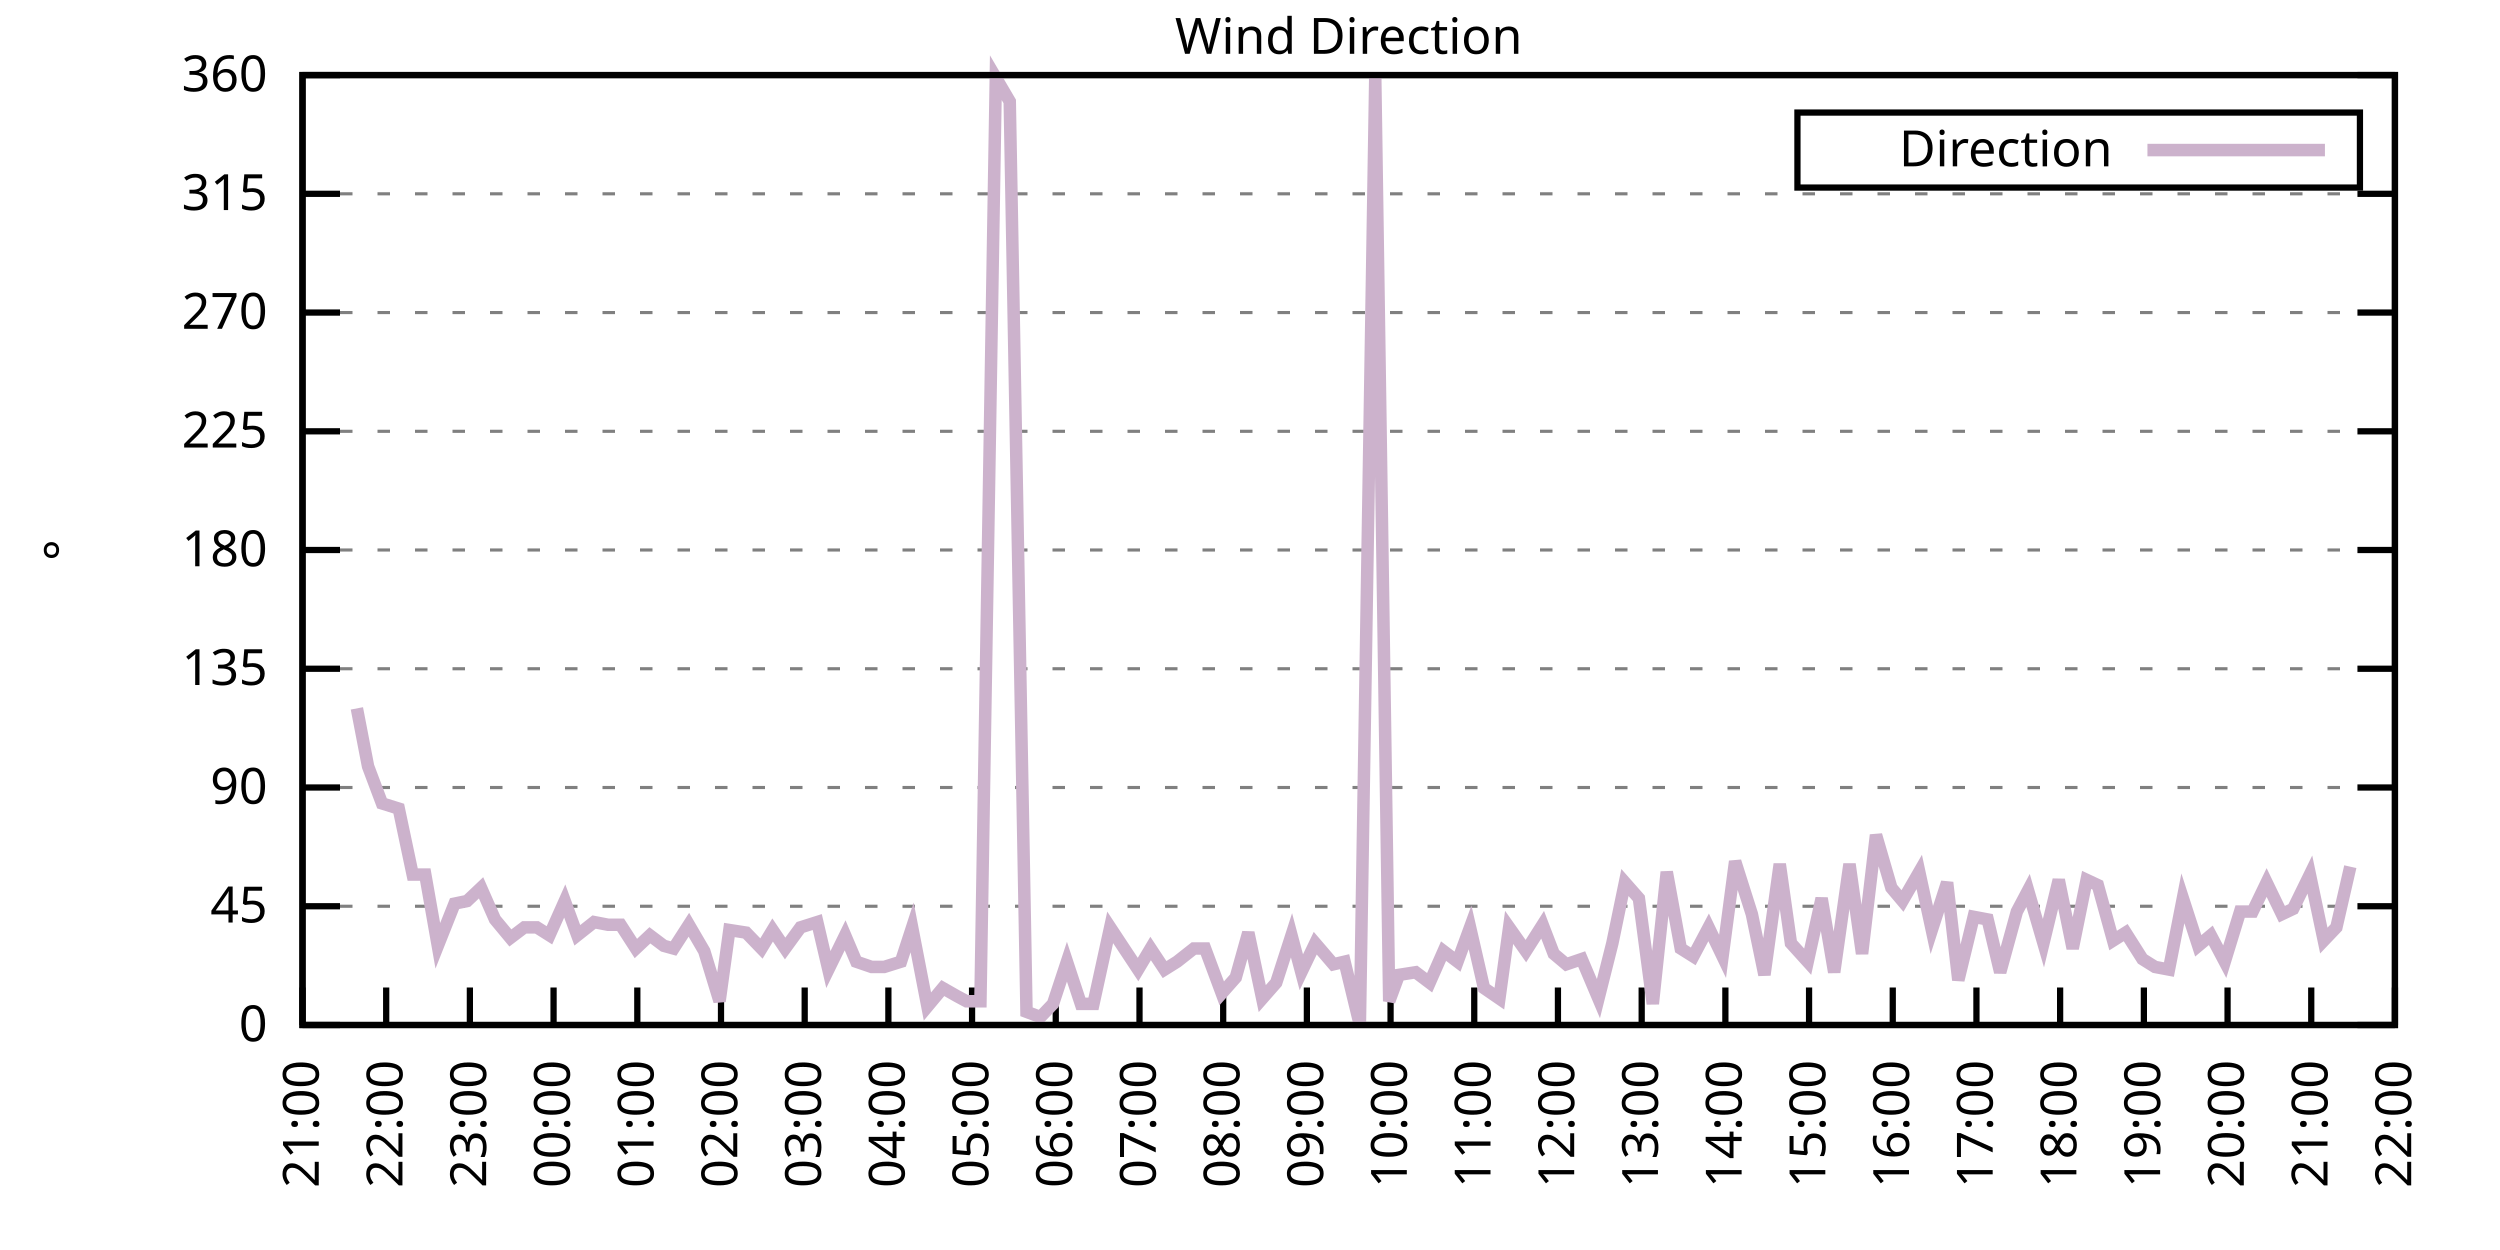
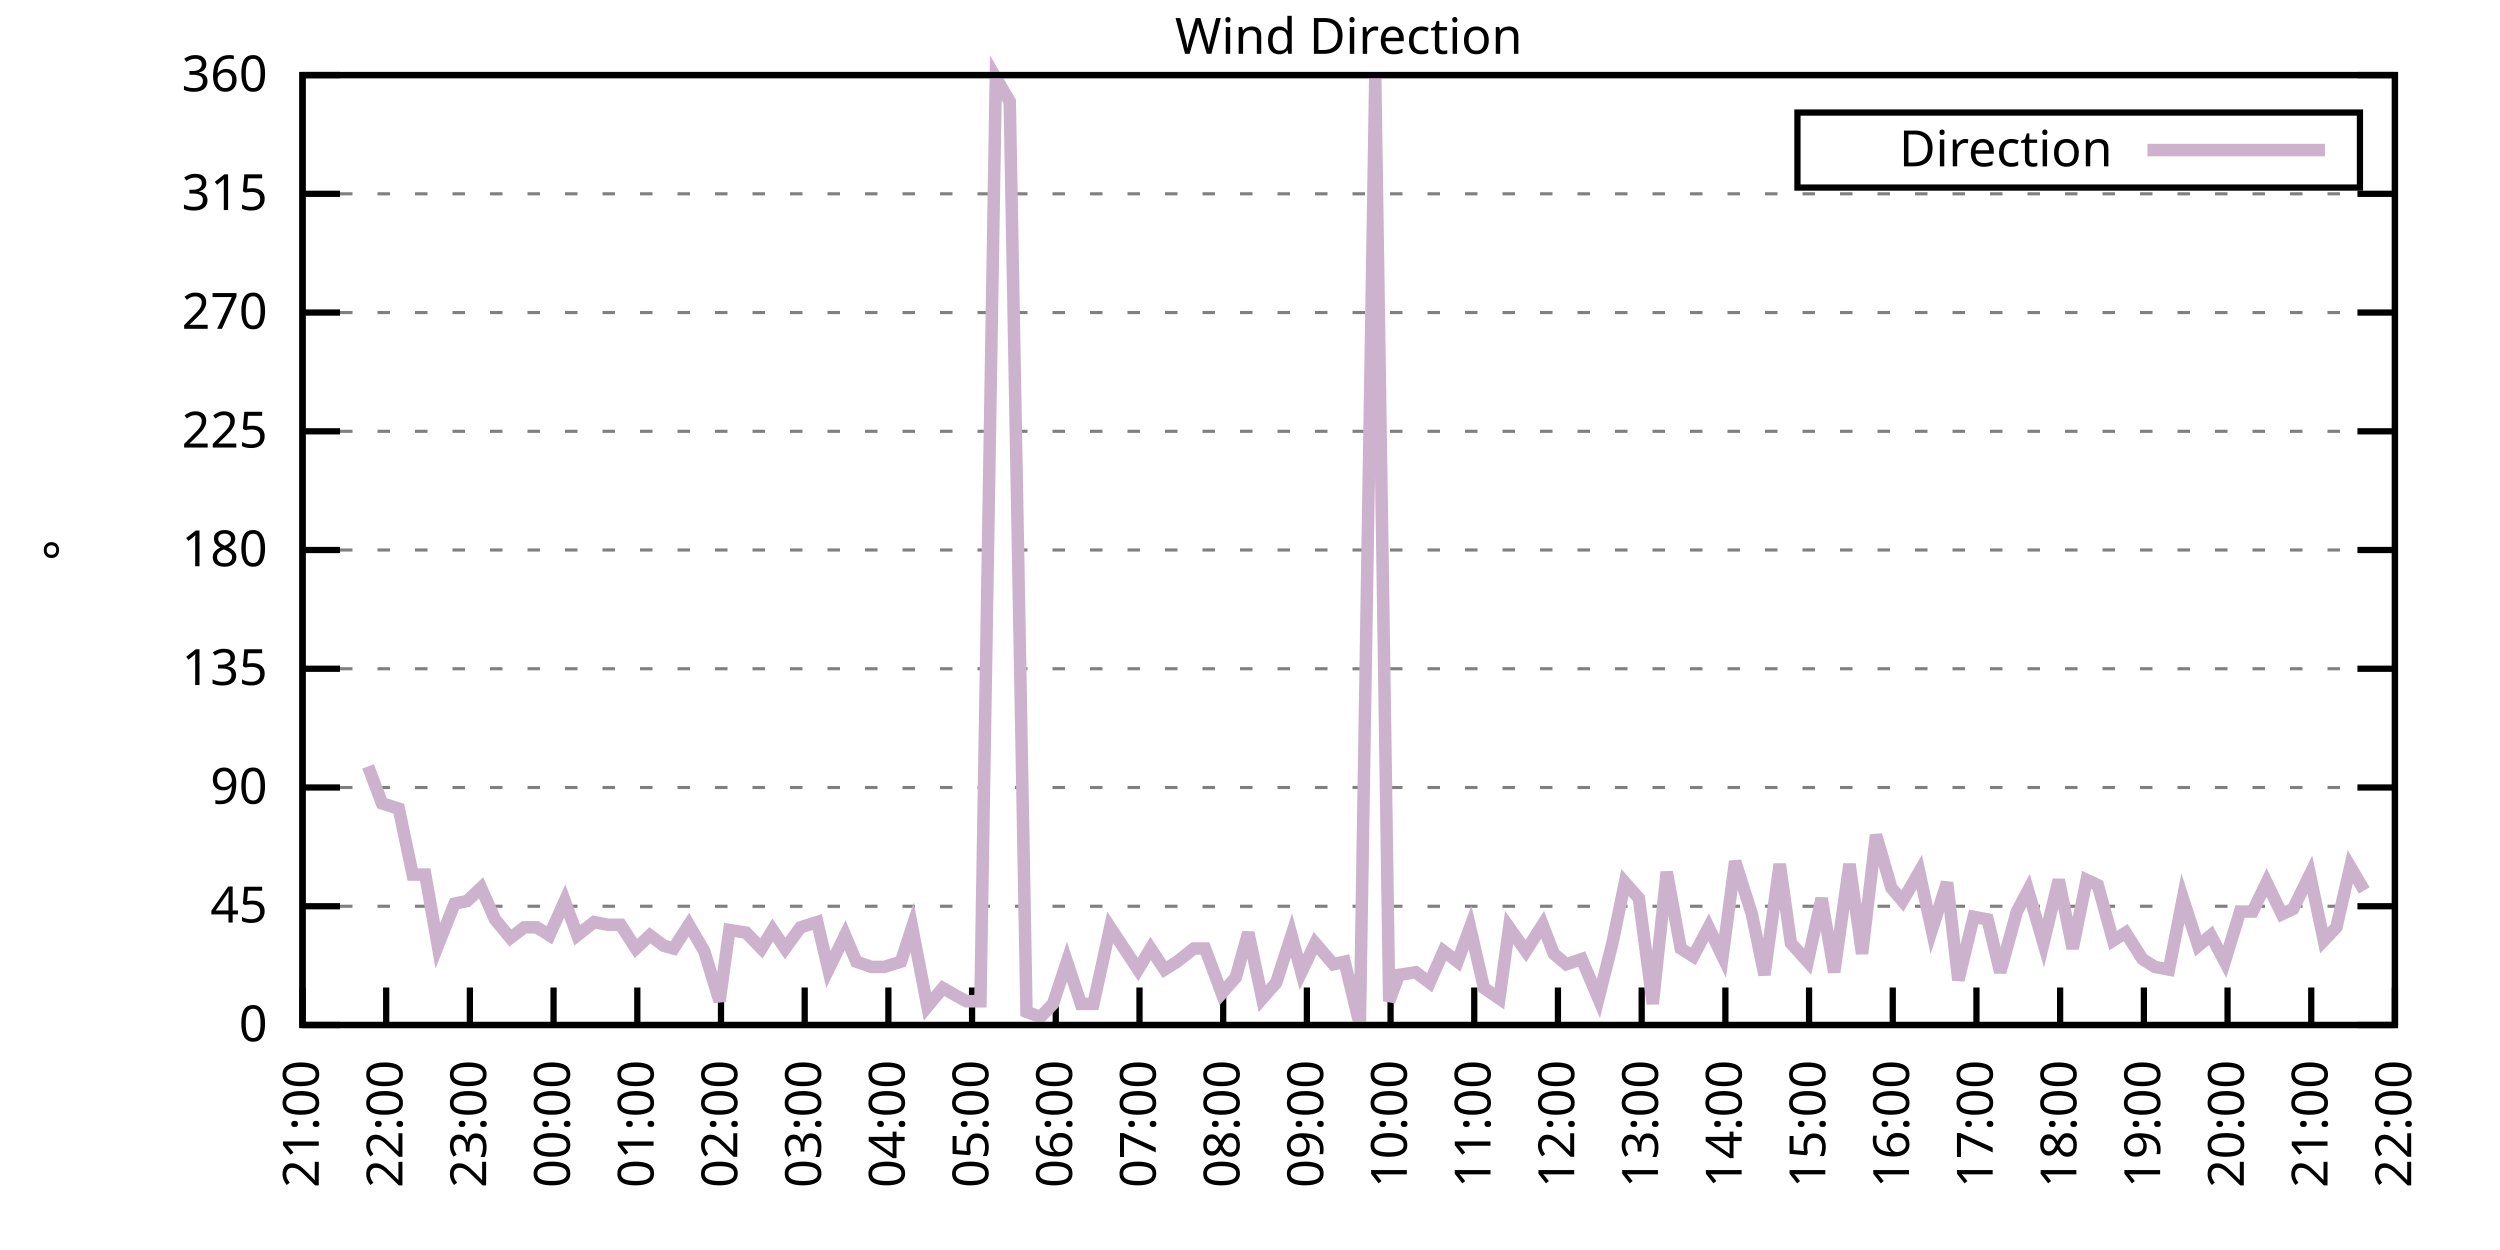
<svg xmlns="http://www.w3.org/2000/svg" xmlns:xlink="http://www.w3.org/1999/xlink" width="400" height="200" viewBox="0 0 400 200">
  <g id="gnuplot_canvas">
    <rect x="0" y="0" width="400" height="200" fill="none" />
    <defs>
      <circle id="gpDot" r="0.5" stroke-width="0.5" stroke="currentColor" />
      <path id="gpPt0" stroke-width="0.333" stroke="currentColor" d="M-1,0 h2 M0,-1 v2" />
      <path id="gpPt1" stroke-width="0.333" stroke="currentColor" d="M-1,-1 L1,1 M1,-1 L-1,1" />
      <path id="gpPt2" stroke-width="0.333" stroke="currentColor" d="M-1,0 L1,0 M0,-1 L0,1 M-1,-1 L1,1 M-1,1 L1,-1" />
      <rect id="gpPt3" stroke-width="0.333" stroke="currentColor" x="-1" y="-1" width="2" height="2" />
      <rect id="gpPt4" stroke-width="0.333" stroke="currentColor" fill="currentColor" x="-1" y="-1" width="2" height="2" />
      <circle id="gpPt5" stroke-width="0.333" stroke="currentColor" cx="0" cy="0" r="1" />
      <use xlink:href="#gpPt5" id="gpPt6" fill="currentColor" stroke="none" />
      <path id="gpPt7" stroke-width="0.333" stroke="currentColor" d="M0,-1.33 L-1.33,0.67 L1.33,0.67 z" />
      <use xlink:href="#gpPt7" id="gpPt8" fill="currentColor" stroke="none" />
      <use xlink:href="#gpPt7" id="gpPt9" stroke="currentColor" transform="rotate(180)" />
      <use xlink:href="#gpPt9" id="gpPt10" fill="currentColor" stroke="none" />
      <use xlink:href="#gpPt3" id="gpPt11" stroke="currentColor" transform="rotate(45)" />
      <use xlink:href="#gpPt11" id="gpPt12" fill="currentColor" stroke="none" />
      <path id="gpPt13" stroke-width="0.333" stroke="currentColor" d="M0,1.330 L1.265,0.411 L0.782,-1.067 L-0.782,-1.076 L-1.265,0.411 z" />
      <use xlink:href="#gpPt13" id="gpPt14" fill="currentColor" stroke="none" />
      <filter id="textbox" filterUnits="objectBoundingBox" x="0" y="0" height="1" width="1">
        <feFlood flood-color="white" flood-opacity="1" result="bgnd" />
        <feComposite in="SourceGraphic" in2="bgnd" operator="atop" />
      </filter>
      <filter id="greybox" filterUnits="objectBoundingBox" x="0" y="0" height="1" width="1">
        <feFlood flood-color="lightgrey" flood-opacity="1" result="grey" />
        <feComposite in="SourceGraphic" in2="grey" operator="atop" />
      </filter>
    </defs>
    <g fill="none" color="white" stroke="currentColor" stroke-width="1.00" stroke-linecap="butt" stroke-linejoin="miter">
</g>
    <g fill="none" color="black" stroke="currentColor" stroke-width="1.00" stroke-linecap="butt" stroke-linejoin="miter">
      <g stroke="none" shape-rendering="crispEdges">
        <polygon fill="rgb(255, 255, 255)" points="48.40,164.00 383.18,164.00 383.18,12.02 48.40,12.02 " />
      </g>
    </g>
    <g fill="none" color="black" stroke="currentColor" stroke-width="1.00" stroke-linecap="butt" stroke-linejoin="miter">
</g>
    <g fill="none" color="black" stroke="black" stroke-width="0.50" stroke-linecap="butt" stroke-linejoin="miter">
</g>
    <g fill="none" color="gray" stroke="currentColor" stroke-width="0.50" stroke-linecap="butt" stroke-linejoin="miter">
      <path stroke="gray" stroke-dasharray="2,4" class="gridline" d="M48.40,164.00 L383.19,164.00  " />
    </g>
    <g fill="none" color="gray" stroke="gray" stroke-width="1.00" stroke-linecap="butt" stroke-linejoin="miter">
</g>
    <g fill="none" color="black" stroke="currentColor" stroke-width="1.00" stroke-linecap="butt" stroke-linejoin="miter">
      <path stroke="black" d="M48.40,164.00 L54.40,164.00 M383.19,164.00 L377.19,164.00  " />
      <g transform="translate(42.80,166.60)" stroke="none" fill="black" font-family="Sans" font-size="8.00" text-anchor="end">
        <text>
          <tspan font-family="Sans"> 0</tspan>
        </text>
      </g>
    </g>
    <g fill="none" color="black" stroke="currentColor" stroke-width="1.00" stroke-linecap="butt" stroke-linejoin="miter">
</g>
    <g fill="none" color="black" stroke="black" stroke-width="0.50" stroke-linecap="butt" stroke-linejoin="miter">
</g>
    <g fill="none" color="gray" stroke="currentColor" stroke-width="0.50" stroke-linecap="butt" stroke-linejoin="miter">
      <path stroke="gray" stroke-dasharray="2,4" class="gridline" d="M48.40,145.00 L383.19,145.00  " />
    </g>
    <g fill="none" color="gray" stroke="gray" stroke-width="1.00" stroke-linecap="butt" stroke-linejoin="miter">
</g>
    <g fill="none" color="black" stroke="currentColor" stroke-width="1.00" stroke-linecap="butt" stroke-linejoin="miter">
      <path stroke="black" d="M48.40,145.00 L54.40,145.00 M383.19,145.00 L377.19,145.00  " />
      <g transform="translate(42.80,147.60)" stroke="none" fill="black" font-family="Sans" font-size="8.00" text-anchor="end">
        <text>
          <tspan font-family="Sans"> 45</tspan>
        </text>
      </g>
    </g>
    <g fill="none" color="black" stroke="currentColor" stroke-width="1.00" stroke-linecap="butt" stroke-linejoin="miter">
</g>
    <g fill="none" color="black" stroke="black" stroke-width="0.50" stroke-linecap="butt" stroke-linejoin="miter">
</g>
    <g fill="none" color="gray" stroke="currentColor" stroke-width="0.50" stroke-linecap="butt" stroke-linejoin="miter">
      <path stroke="gray" stroke-dasharray="2,4" class="gridline" d="M48.40,126.00 L383.19,126.00  " />
    </g>
    <g fill="none" color="gray" stroke="gray" stroke-width="1.00" stroke-linecap="butt" stroke-linejoin="miter">
</g>
    <g fill="none" color="black" stroke="currentColor" stroke-width="1.00" stroke-linecap="butt" stroke-linejoin="miter">
      <path stroke="black" d="M48.40,126.00 L54.40,126.00 M383.19,126.00 L377.19,126.00  " />
      <g transform="translate(42.80,128.60)" stroke="none" fill="black" font-family="Sans" font-size="8.00" text-anchor="end">
        <text>
          <tspan font-family="Sans"> 90</tspan>
        </text>
      </g>
    </g>
    <g fill="none" color="black" stroke="currentColor" stroke-width="1.00" stroke-linecap="butt" stroke-linejoin="miter">
</g>
    <g fill="none" color="black" stroke="black" stroke-width="0.50" stroke-linecap="butt" stroke-linejoin="miter">
</g>
    <g fill="none" color="gray" stroke="currentColor" stroke-width="0.50" stroke-linecap="butt" stroke-linejoin="miter">
      <path stroke="gray" stroke-dasharray="2,4" class="gridline" d="M48.40,107.00 L383.19,107.00  " />
    </g>
    <g fill="none" color="gray" stroke="gray" stroke-width="1.00" stroke-linecap="butt" stroke-linejoin="miter">
</g>
    <g fill="none" color="black" stroke="currentColor" stroke-width="1.00" stroke-linecap="butt" stroke-linejoin="miter">
      <path stroke="black" d="M48.40,107.00 L54.40,107.00 M383.19,107.00 L377.19,107.00  " />
      <g transform="translate(42.80,109.60)" stroke="none" fill="black" font-family="Sans" font-size="8.00" text-anchor="end">
        <text>
          <tspan font-family="Sans"> 135</tspan>
        </text>
      </g>
    </g>
    <g fill="none" color="black" stroke="currentColor" stroke-width="1.00" stroke-linecap="butt" stroke-linejoin="miter">
</g>
    <g fill="none" color="black" stroke="black" stroke-width="0.50" stroke-linecap="butt" stroke-linejoin="miter">
</g>
    <g fill="none" color="gray" stroke="currentColor" stroke-width="0.50" stroke-linecap="butt" stroke-linejoin="miter">
      <path stroke="gray" stroke-dasharray="2,4" class="gridline" d="M48.40,88.00 L383.19,88.00  " />
    </g>
    <g fill="none" color="gray" stroke="gray" stroke-width="1.00" stroke-linecap="butt" stroke-linejoin="miter">
</g>
    <g fill="none" color="black" stroke="currentColor" stroke-width="1.00" stroke-linecap="butt" stroke-linejoin="miter">
      <path stroke="black" d="M48.40,88.00 L54.40,88.00 M383.19,88.00 L377.19,88.00  " />
      <g transform="translate(42.80,90.60)" stroke="none" fill="black" font-family="Sans" font-size="8.00" text-anchor="end">
        <text>
          <tspan font-family="Sans"> 180</tspan>
        </text>
      </g>
    </g>
    <g fill="none" color="black" stroke="currentColor" stroke-width="1.00" stroke-linecap="butt" stroke-linejoin="miter">
</g>
    <g fill="none" color="black" stroke="black" stroke-width="0.50" stroke-linecap="butt" stroke-linejoin="miter">
</g>
    <g fill="none" color="gray" stroke="currentColor" stroke-width="0.50" stroke-linecap="butt" stroke-linejoin="miter">
      <path stroke="gray" stroke-dasharray="2,4" class="gridline" d="M48.40,69.01 L383.19,69.01  " />
    </g>
    <g fill="none" color="gray" stroke="gray" stroke-width="1.00" stroke-linecap="butt" stroke-linejoin="miter">
</g>
    <g fill="none" color="black" stroke="currentColor" stroke-width="1.00" stroke-linecap="butt" stroke-linejoin="miter">
      <path stroke="black" d="M48.40,69.01 L54.40,69.01 M383.19,69.01 L377.19,69.01  " />
      <g transform="translate(42.80,71.61)" stroke="none" fill="black" font-family="Sans" font-size="8.00" text-anchor="end">
        <text>
          <tspan font-family="Sans"> 225</tspan>
        </text>
      </g>
    </g>
    <g fill="none" color="black" stroke="currentColor" stroke-width="1.00" stroke-linecap="butt" stroke-linejoin="miter">
</g>
    <g fill="none" color="black" stroke="black" stroke-width="0.50" stroke-linecap="butt" stroke-linejoin="miter">
</g>
    <g fill="none" color="gray" stroke="currentColor" stroke-width="0.50" stroke-linecap="butt" stroke-linejoin="miter">
      <path stroke="gray" stroke-dasharray="2,4" class="gridline" d="M48.40,50.01 L383.19,50.01  " />
    </g>
    <g fill="none" color="gray" stroke="gray" stroke-width="1.00" stroke-linecap="butt" stroke-linejoin="miter">
</g>
    <g fill="none" color="black" stroke="currentColor" stroke-width="1.00" stroke-linecap="butt" stroke-linejoin="miter">
      <path stroke="black" d="M48.40,50.01 L54.40,50.01 M383.19,50.01 L377.19,50.01  " />
      <g transform="translate(42.80,52.61)" stroke="none" fill="black" font-family="Sans" font-size="8.00" text-anchor="end">
        <text>
          <tspan font-family="Sans"> 270</tspan>
        </text>
      </g>
    </g>
    <g fill="none" color="black" stroke="currentColor" stroke-width="1.00" stroke-linecap="butt" stroke-linejoin="miter">
</g>
    <g fill="none" color="black" stroke="black" stroke-width="0.50" stroke-linecap="butt" stroke-linejoin="miter">
</g>
    <g fill="none" color="gray" stroke="currentColor" stroke-width="0.50" stroke-linecap="butt" stroke-linejoin="miter">
      <path stroke="gray" stroke-dasharray="2,4" class="gridline" d="M48.40,31.01 L383.19,31.01  " />
    </g>
    <g fill="none" color="gray" stroke="gray" stroke-width="1.00" stroke-linecap="butt" stroke-linejoin="miter">
</g>
    <g fill="none" color="black" stroke="currentColor" stroke-width="1.00" stroke-linecap="butt" stroke-linejoin="miter">
      <path stroke="black" d="M48.40,31.01 L54.40,31.01 M383.19,31.01 L377.19,31.01  " />
      <g transform="translate(42.80,33.61)" stroke="none" fill="black" font-family="Sans" font-size="8.00" text-anchor="end">
        <text>
          <tspan font-family="Sans"> 315</tspan>
        </text>
      </g>
    </g>
    <g fill="none" color="black" stroke="currentColor" stroke-width="1.00" stroke-linecap="butt" stroke-linejoin="miter">
</g>
    <g fill="none" color="black" stroke="black" stroke-width="0.50" stroke-linecap="butt" stroke-linejoin="miter">
</g>
    <g fill="none" color="gray" stroke="currentColor" stroke-width="0.50" stroke-linecap="butt" stroke-linejoin="miter">
      <path stroke="gray" stroke-dasharray="2,4" class="gridline" d="M48.40,12.01 L383.19,12.01  " />
    </g>
    <g fill="none" color="gray" stroke="gray" stroke-width="1.00" stroke-linecap="butt" stroke-linejoin="miter">
</g>
    <g fill="none" color="black" stroke="currentColor" stroke-width="1.00" stroke-linecap="butt" stroke-linejoin="miter">
      <path stroke="black" d="M48.40,12.01 L54.40,12.01 M383.19,12.01 L377.19,12.01  " />
      <g transform="translate(42.80,14.61)" stroke="none" fill="black" font-family="Sans" font-size="8.00" text-anchor="end">
        <text>
          <tspan font-family="Sans"> 360</tspan>
        </text>
      </g>
    </g>
    <g fill="none" color="black" stroke="currentColor" stroke-width="1.00" stroke-linecap="butt" stroke-linejoin="miter">
      <path stroke="black" d="M48.40,164.00 L48.40,158.00  " />
      <g transform="translate(51.00,169.60) rotate(270.00)" stroke="none" fill="black" font-family="Sans" font-size="8.00" text-anchor="end">
        <text>
          <tspan font-family="Sans">21:00</tspan>
        </text>
      </g>
    </g>
    <g fill="none" color="black" stroke="currentColor" stroke-width="1.00" stroke-linecap="butt" stroke-linejoin="miter">
      <path stroke="black" d="M61.79,164.00 L61.79,158.00  " />
      <g transform="translate(64.39,169.60) rotate(270.00)" stroke="none" fill="black" font-family="Sans" font-size="8.00" text-anchor="end">
        <text>
          <tspan font-family="Sans">22:00</tspan>
        </text>
      </g>
    </g>
    <g fill="none" color="black" stroke="currentColor" stroke-width="1.00" stroke-linecap="butt" stroke-linejoin="miter">
      <path stroke="black" d="M75.18,164.00 L75.18,158.00  " />
      <g transform="translate(77.78,169.60) rotate(270.00)" stroke="none" fill="black" font-family="Sans" font-size="8.00" text-anchor="end">
        <text>
          <tspan font-family="Sans">23:00</tspan>
        </text>
      </g>
    </g>
    <g fill="none" color="black" stroke="currentColor" stroke-width="1.00" stroke-linecap="butt" stroke-linejoin="miter">
      <path stroke="black" d="M88.57,164.00 L88.57,158.00  " />
      <g transform="translate(91.17,169.60) rotate(270.00)" stroke="none" fill="black" font-family="Sans" font-size="8.00" text-anchor="end">
        <text>
          <tspan font-family="Sans">00:00</tspan>
        </text>
      </g>
    </g>
    <g fill="none" color="black" stroke="currentColor" stroke-width="1.00" stroke-linecap="butt" stroke-linejoin="miter">
      <path stroke="black" d="M101.97,164.00 L101.97,158.00  " />
      <g transform="translate(104.57,169.60) rotate(270.00)" stroke="none" fill="black" font-family="Sans" font-size="8.00" text-anchor="end">
        <text>
          <tspan font-family="Sans">01:00</tspan>
        </text>
      </g>
    </g>
    <g fill="none" color="black" stroke="currentColor" stroke-width="1.00" stroke-linecap="butt" stroke-linejoin="miter">
      <path stroke="black" d="M115.36,164.00 L115.36,158.00  " />
      <g transform="translate(117.96,169.60) rotate(270.00)" stroke="none" fill="black" font-family="Sans" font-size="8.00" text-anchor="end">
        <text>
          <tspan font-family="Sans">02:00</tspan>
        </text>
      </g>
    </g>
    <g fill="none" color="black" stroke="currentColor" stroke-width="1.00" stroke-linecap="butt" stroke-linejoin="miter">
      <path stroke="black" d="M128.75,164.00 L128.75,158.00  " />
      <g transform="translate(131.35,169.60) rotate(270.00)" stroke="none" fill="black" font-family="Sans" font-size="8.00" text-anchor="end">
        <text>
          <tspan font-family="Sans">03:00</tspan>
        </text>
      </g>
    </g>
    <g fill="none" color="black" stroke="currentColor" stroke-width="1.00" stroke-linecap="butt" stroke-linejoin="miter">
      <path stroke="black" d="M142.14,164.00 L142.14,158.00  " />
      <g transform="translate(144.74,169.60) rotate(270.00)" stroke="none" fill="black" font-family="Sans" font-size="8.00" text-anchor="end">
        <text>
          <tspan font-family="Sans">04:00</tspan>
        </text>
      </g>
    </g>
    <g fill="none" color="black" stroke="currentColor" stroke-width="1.00" stroke-linecap="butt" stroke-linejoin="miter">
      <path stroke="black" d="M155.53,164.00 L155.53,158.00  " />
      <g transform="translate(158.13,169.60) rotate(270.00)" stroke="none" fill="black" font-family="Sans" font-size="8.00" text-anchor="end">
        <text>
          <tspan font-family="Sans">05:00</tspan>
        </text>
      </g>
    </g>
    <g fill="none" color="black" stroke="currentColor" stroke-width="1.00" stroke-linecap="butt" stroke-linejoin="miter">
      <path stroke="black" d="M168.92,164.00 L168.92,158.00  " />
      <g transform="translate(171.52,169.60) rotate(270.00)" stroke="none" fill="black" font-family="Sans" font-size="8.00" text-anchor="end">
        <text>
          <tspan font-family="Sans">06:00</tspan>
        </text>
      </g>
    </g>
    <g fill="none" color="black" stroke="currentColor" stroke-width="1.00" stroke-linecap="butt" stroke-linejoin="miter">
      <path stroke="black" d="M182.32,164.00 L182.32,158.00  " />
      <g transform="translate(184.92,169.60) rotate(270.00)" stroke="none" fill="black" font-family="Sans" font-size="8.00" text-anchor="end">
        <text>
          <tspan font-family="Sans">07:00</tspan>
        </text>
      </g>
    </g>
    <g fill="none" color="black" stroke="currentColor" stroke-width="1.00" stroke-linecap="butt" stroke-linejoin="miter">
      <path stroke="black" d="M195.71,164.00 L195.71,158.00  " />
      <g transform="translate(198.31,169.60) rotate(270.00)" stroke="none" fill="black" font-family="Sans" font-size="8.00" text-anchor="end">
        <text>
          <tspan font-family="Sans">08:00</tspan>
        </text>
      </g>
    </g>
    <g fill="none" color="black" stroke="currentColor" stroke-width="1.00" stroke-linecap="butt" stroke-linejoin="miter">
      <path stroke="black" d="M209.10,164.00 L209.10,158.00  " />
      <g transform="translate(211.70,169.60) rotate(270.00)" stroke="none" fill="black" font-family="Sans" font-size="8.00" text-anchor="end">
        <text>
          <tspan font-family="Sans">09:00</tspan>
        </text>
      </g>
    </g>
    <g fill="none" color="black" stroke="currentColor" stroke-width="1.00" stroke-linecap="butt" stroke-linejoin="miter">
      <path stroke="black" d="M222.49,164.00 L222.49,158.00  " />
      <g transform="translate(225.09,169.60) rotate(270.00)" stroke="none" fill="black" font-family="Sans" font-size="8.00" text-anchor="end">
        <text>
          <tspan font-family="Sans">10:00</tspan>
        </text>
      </g>
    </g>
    <g fill="none" color="black" stroke="currentColor" stroke-width="1.00" stroke-linecap="butt" stroke-linejoin="miter">
      <path stroke="black" d="M235.88,164.00 L235.88,158.00  " />
      <g transform="translate(238.48,169.60) rotate(270.00)" stroke="none" fill="black" font-family="Sans" font-size="8.00" text-anchor="end">
        <text>
          <tspan font-family="Sans">11:00</tspan>
        </text>
      </g>
    </g>
    <g fill="none" color="black" stroke="currentColor" stroke-width="1.00" stroke-linecap="butt" stroke-linejoin="miter">
      <path stroke="black" d="M249.27,164.00 L249.27,158.00  " />
      <g transform="translate(251.87,169.60) rotate(270.00)" stroke="none" fill="black" font-family="Sans" font-size="8.00" text-anchor="end">
        <text>
          <tspan font-family="Sans">12:00</tspan>
        </text>
      </g>
    </g>
    <g fill="none" color="black" stroke="currentColor" stroke-width="1.00" stroke-linecap="butt" stroke-linejoin="miter">
      <path stroke="black" d="M262.67,164.00 L262.67,158.00  " />
      <g transform="translate(265.27,169.60) rotate(270.00)" stroke="none" fill="black" font-family="Sans" font-size="8.00" text-anchor="end">
        <text>
          <tspan font-family="Sans">13:00</tspan>
        </text>
      </g>
    </g>
    <g fill="none" color="black" stroke="currentColor" stroke-width="1.00" stroke-linecap="butt" stroke-linejoin="miter">
      <path stroke="black" d="M276.06,164.00 L276.06,158.00  " />
      <g transform="translate(278.66,169.60) rotate(270.00)" stroke="none" fill="black" font-family="Sans" font-size="8.00" text-anchor="end">
        <text>
          <tspan font-family="Sans">14:00</tspan>
        </text>
      </g>
    </g>
    <g fill="none" color="black" stroke="currentColor" stroke-width="1.00" stroke-linecap="butt" stroke-linejoin="miter">
      <path stroke="black" d="M289.45,164.00 L289.45,158.00  " />
      <g transform="translate(292.05,169.60) rotate(270.00)" stroke="none" fill="black" font-family="Sans" font-size="8.00" text-anchor="end">
        <text>
          <tspan font-family="Sans">15:00</tspan>
        </text>
      </g>
    </g>
    <g fill="none" color="black" stroke="currentColor" stroke-width="1.00" stroke-linecap="butt" stroke-linejoin="miter">
      <path stroke="black" d="M302.84,164.00 L302.84,158.00  " />
      <g transform="translate(305.44,169.60) rotate(270.00)" stroke="none" fill="black" font-family="Sans" font-size="8.00" text-anchor="end">
        <text>
          <tspan font-family="Sans">16:00</tspan>
        </text>
      </g>
    </g>
    <g fill="none" color="black" stroke="currentColor" stroke-width="1.00" stroke-linecap="butt" stroke-linejoin="miter">
      <path stroke="black" d="M316.23,164.00 L316.23,158.00  " />
      <g transform="translate(318.83,169.60) rotate(270.00)" stroke="none" fill="black" font-family="Sans" font-size="8.00" text-anchor="end">
        <text>
          <tspan font-family="Sans">17:00</tspan>
        </text>
      </g>
    </g>
    <g fill="none" color="black" stroke="currentColor" stroke-width="1.00" stroke-linecap="butt" stroke-linejoin="miter">
      <path stroke="black" d="M329.62,164.00 L329.62,158.00  " />
      <g transform="translate(332.22,169.60) rotate(270.00)" stroke="none" fill="black" font-family="Sans" font-size="8.00" text-anchor="end">
        <text>
          <tspan font-family="Sans">18:00</tspan>
        </text>
      </g>
    </g>
    <g fill="none" color="black" stroke="currentColor" stroke-width="1.00" stroke-linecap="butt" stroke-linejoin="miter">
      <path stroke="black" d="M343.02,164.00 L343.02,158.00  " />
      <g transform="translate(345.62,169.60) rotate(270.00)" stroke="none" fill="black" font-family="Sans" font-size="8.00" text-anchor="end">
        <text>
          <tspan font-family="Sans">19:00</tspan>
        </text>
      </g>
    </g>
    <g fill="none" color="black" stroke="currentColor" stroke-width="1.00" stroke-linecap="butt" stroke-linejoin="miter">
      <path stroke="black" d="M356.41,164.00 L356.41,158.00  " />
      <g transform="translate(359.01,169.60) rotate(270.00)" stroke="none" fill="black" font-family="Sans" font-size="8.00" text-anchor="end">
        <text>
          <tspan font-family="Sans">20:00</tspan>
        </text>
      </g>
    </g>
    <g fill="none" color="black" stroke="currentColor" stroke-width="1.00" stroke-linecap="butt" stroke-linejoin="miter">
      <path stroke="black" d="M369.80,164.00 L369.80,158.00  " />
      <g transform="translate(372.40,169.60) rotate(270.00)" stroke="none" fill="black" font-family="Sans" font-size="8.00" text-anchor="end">
        <text>
          <tspan font-family="Sans">21:00</tspan>
        </text>
      </g>
    </g>
    <g fill="none" color="black" stroke="currentColor" stroke-width="1.00" stroke-linecap="butt" stroke-linejoin="miter">
      <path stroke="black" d="M383.19,164.00 L383.19,158.00  " />
      <g transform="translate(385.79,169.60) rotate(270.00)" stroke="none" fill="black" font-family="Sans" font-size="8.00" text-anchor="end">
        <text>
          <tspan font-family="Sans">22:00</tspan>
        </text>
      </g>
    </g>
    <g fill="none" color="black" stroke="currentColor" stroke-width="1.00" stroke-linecap="butt" stroke-linejoin="miter">
</g>
    <g fill="none" color="black" stroke="currentColor" stroke-width="1.00" stroke-linecap="butt" stroke-linejoin="miter">
      <path stroke="black" d="M48.40,12.01 L48.40,164.00 L383.19,164.00 L383.19,12.01 L48.40,12.01 Z  " />
    </g>
    <g fill="none" color="black" stroke="currentColor" stroke-width="1.00" stroke-linecap="butt" stroke-linejoin="miter">
</g>
    <g fill="none" color="black" stroke="currentColor" stroke-width="1.00" stroke-linecap="butt" stroke-linejoin="miter">
      <path stroke="black" d="M287.59,30.01 L287.59,18.01 L377.59,18.01 L377.59,30.01 L287.59,30.01 Z  " />
    </g>
    <g id="Wind_direction_plot_1">
      <g fill="none" color="white" stroke="black" stroke-width="2.00" stroke-linecap="butt" stroke-linejoin="miter">
</g>
      <g fill="none" color="black" stroke="currentColor" stroke-width="2.00" stroke-linecap="butt" stroke-linejoin="miter">
        <g transform="translate(337.99,26.61)" stroke="none" fill="black" font-family="Sans" font-size="8.00" text-anchor="end">
          <text>
            <tspan font-family="Sans">Direction</tspan>
          </text>
        </g>
      </g>
      <g fill="none" color="black" stroke="currentColor" stroke-width="2.00" stroke-linecap="butt" stroke-linejoin="miter">
-         <path stroke="rgb(204, 178, 204)" d="M343.59,24.01 L371.99,24.01 M57.10,113.34 L58.89,122.62 L61.12,128.54 L63.80,129.38 L66.03,139.93 L68.04,139.93   L70.05,151.33 L72.73,144.58 L74.74,144.16 L76.97,142.05 L79.20,147.11 L81.66,150.07 L83.89,148.38 L85.90,148.38   L87.91,149.65 L90.36,144.16 L92.37,149.65 L95.05,147.53 L97.28,147.96 L99.29,147.96 L101.74,151.76 L103.98,149.65   L106.21,151.33 L107.77,151.76 L110.22,147.96 L112.68,152.18 L115.13,160.20 L116.70,148.80 L119.38,149.22 L121.83,151.76   L123.62,148.80 L125.62,151.76 L128.08,148.38 L130.76,147.53 L132.54,155.13 L135.22,149.65 L137.01,153.87 L139.46,154.71   L141.47,154.71 L144.15,153.87 L145.94,148.38 L148.39,161.04 L150.85,158.09 L153.08,159.36 L154.64,160.20 L156.87,160.20   L159.33,12.43 L161.56,16.23 L164.24,161.89 L166.47,162.73 L168.48,160.62 L170.71,153.87 L172.94,160.62 L174.95,160.62   L177.63,148.38 L179.86,151.76 L182.09,155.13 L184.10,151.76 L186.33,155.13 L188.34,153.87 L191.02,151.76 L192.81,151.76   L195.48,158.93 L197.72,156.40 L199.73,149.22 L201.96,159.78 L204.19,157.24 L206.64,149.65 L208.21,155.56 L210.44,150.91   L213.34,154.29 L215.13,153.87 L217.58,164.00 L220.04,12.43 L222.27,160.20 L223.83,155.98 L226.51,155.56 L228.74,157.24   L230.97,152.18 L233.20,153.87 L235.21,148.38 L237.44,158.09 L239.90,159.78 L241.46,148.38 L244.14,152.18 L246.82,147.96   L248.60,152.60 L250.61,154.29 L253.07,153.45 L255.75,159.78 L257.98,150.91 L259.99,141.20 L262.22,143.73 L264.45,160.62   L266.68,139.51 L268.92,151.76 L270.92,153.02 L273.38,148.38 L275.61,153.02 L277.62,137.82 L280.30,146.27 L282.31,155.98   L284.76,138.25 L286.55,150.91 L289.23,153.87 L291.46,143.73 L293.47,155.56 L295.92,138.25 L297.93,152.60 L300.16,133.60   L302.62,142.05 L304.40,144.16 L307.08,139.51 L309.09,148.80 L311.54,141.20 L313.33,156.82 L315.79,146.69 L318.02,147.11   L320.03,155.56 L322.70,145.85 L324.49,142.47 L326.95,150.91 L329.40,140.78 L331.63,151.76 L333.86,140.78 L335.65,141.62   L338.10,150.49 L340.11,149.22 L342.79,153.45 L344.80,154.71 L347.03,155.13 L349.26,143.73 L351.72,151.33 L353.73,149.65   L355.96,153.87 L358.42,145.85 L360.42,145.85 L362.66,141.20 L365.11,146.27 L366.90,145.42 L369.58,139.93 L371.81,150.49   L373.82,148.38 L376.05,138.67  " />
+         <path stroke="rgb(204, 178, 204)" d="M343.59,24.01 L371.99,24.01 M58.89,122.62 L61.12,128.54 L63.80,129.38 L66.03,139.93 L68.04,139.93 L70.05,151.33   L72.73,144.58 L74.74,144.16 L76.97,142.05 L79.20,147.11 L81.66,150.07 L83.89,148.38 L85.90,148.38 L87.91,149.65   L90.36,144.16 L92.37,149.65 L95.05,147.53 L97.28,147.96 L99.29,147.96 L101.74,151.76 L103.98,149.65 L106.21,151.33   L107.77,151.76 L110.22,147.96 L112.68,152.18 L115.13,160.20 L116.70,148.80 L119.38,149.22 L121.83,151.76 L123.62,148.80   L125.62,151.76 L128.08,148.38 L130.76,147.53 L132.54,155.13 L135.22,149.65 L137.01,153.87 L139.46,154.71 L141.47,154.71   L144.15,153.87 L145.94,148.38 L148.39,161.04 L150.85,158.09 L153.08,159.36 L154.64,160.20 L156.87,160.20 L159.33,12.43   L161.56,16.23 L164.24,161.89 L166.47,162.73 L168.48,160.62 L170.71,153.87 L172.94,160.62 L174.95,160.62 L177.63,148.38   L179.86,151.76 L182.09,155.13 L184.10,151.76 L186.33,155.13 L188.34,153.87 L191.02,151.76 L192.81,151.76 L195.48,158.93   L197.72,156.40 L199.73,149.22 L201.96,159.78 L204.19,157.24 L206.64,149.65 L208.21,155.56 L210.44,150.91 L213.34,154.29   L215.13,153.87 L217.58,164.00 L220.04,12.43 L222.27,160.20 L223.83,155.98 L226.51,155.56 L228.74,157.24 L230.97,152.18   L233.20,153.87 L235.21,148.38 L237.44,158.09 L239.90,159.78 L241.46,148.38 L244.14,152.18 L246.82,147.96 L248.60,152.60   L250.61,154.29 L253.07,153.45 L255.75,159.78 L257.98,150.91 L259.99,141.20 L262.22,143.73 L264.45,160.62 L266.68,139.51   L268.92,151.76 L270.92,153.02 L273.38,148.38 L275.61,153.02 L277.62,137.82 L280.30,146.27 L282.31,155.98 L284.76,138.25   L286.55,150.91 L289.23,153.87 L291.46,143.73 L293.47,155.56 L295.92,138.25 L297.93,152.60 L300.16,133.60 L302.62,142.05   L304.40,144.16 L307.08,139.51 L309.09,148.80 L311.54,141.20 L313.33,156.82 L315.79,146.69 L318.02,147.11 L320.03,155.56   L322.70,145.85 L324.49,142.47 L326.95,150.91 L329.40,140.78 L331.63,151.76 L333.86,140.78 L335.65,141.62 L338.10,150.49   L340.11,149.22 L342.79,153.45 L344.80,154.71 L347.03,155.13 L349.26,143.73 L351.72,151.33 L353.73,149.65 L355.96,153.87   L358.42,145.85 L360.42,145.85 L362.66,141.20 L365.11,146.27 L366.90,145.42 L369.58,139.93 L371.81,150.49 L373.82,148.38   L376.05,138.67 L378.28,142.47  " />
      </g>
    </g>
    <g fill="none" color="black" stroke="currentColor" stroke-width="2.00" stroke-linecap="butt" stroke-linejoin="miter">
</g>
    <g fill="none" color="black" stroke="black" stroke-width="1.00" stroke-linecap="butt" stroke-linejoin="miter">
</g>
    <g fill="none" color="black" stroke="currentColor" stroke-width="1.00" stroke-linecap="butt" stroke-linejoin="miter">
      <path stroke="black" d="M48.40,12.01 L48.40,164.00 L383.19,164.00 L383.19,12.01 L48.40,12.01 Z  " />
      <g transform="translate(12.80,88.01) rotate(270.00)" stroke="none" fill="black" font-family="Sans" font-size="8.00" text-anchor="middle">
        <text>
          <tspan font-family="Sans">°</tspan>
        </text>
      </g>
    </g>
    <g fill="none" color="black" stroke="currentColor" stroke-width="1.00" stroke-linecap="butt" stroke-linejoin="miter">
</g>
    <g fill="none" color="black" stroke="currentColor" stroke-width="1.00" stroke-linecap="butt" stroke-linejoin="miter">
      <g transform="translate(215.79,8.61)" stroke="none" fill="black" font-family="Sans" font-size="8.00" text-anchor="middle">
        <text>
          <tspan font-family="Sans">Wind Direction</tspan>
        </text>
      </g>
    </g>
    <g fill="none" color="black" stroke="currentColor" stroke-width="1.00" stroke-linecap="butt" stroke-linejoin="miter">
</g>
  </g>
</svg>
